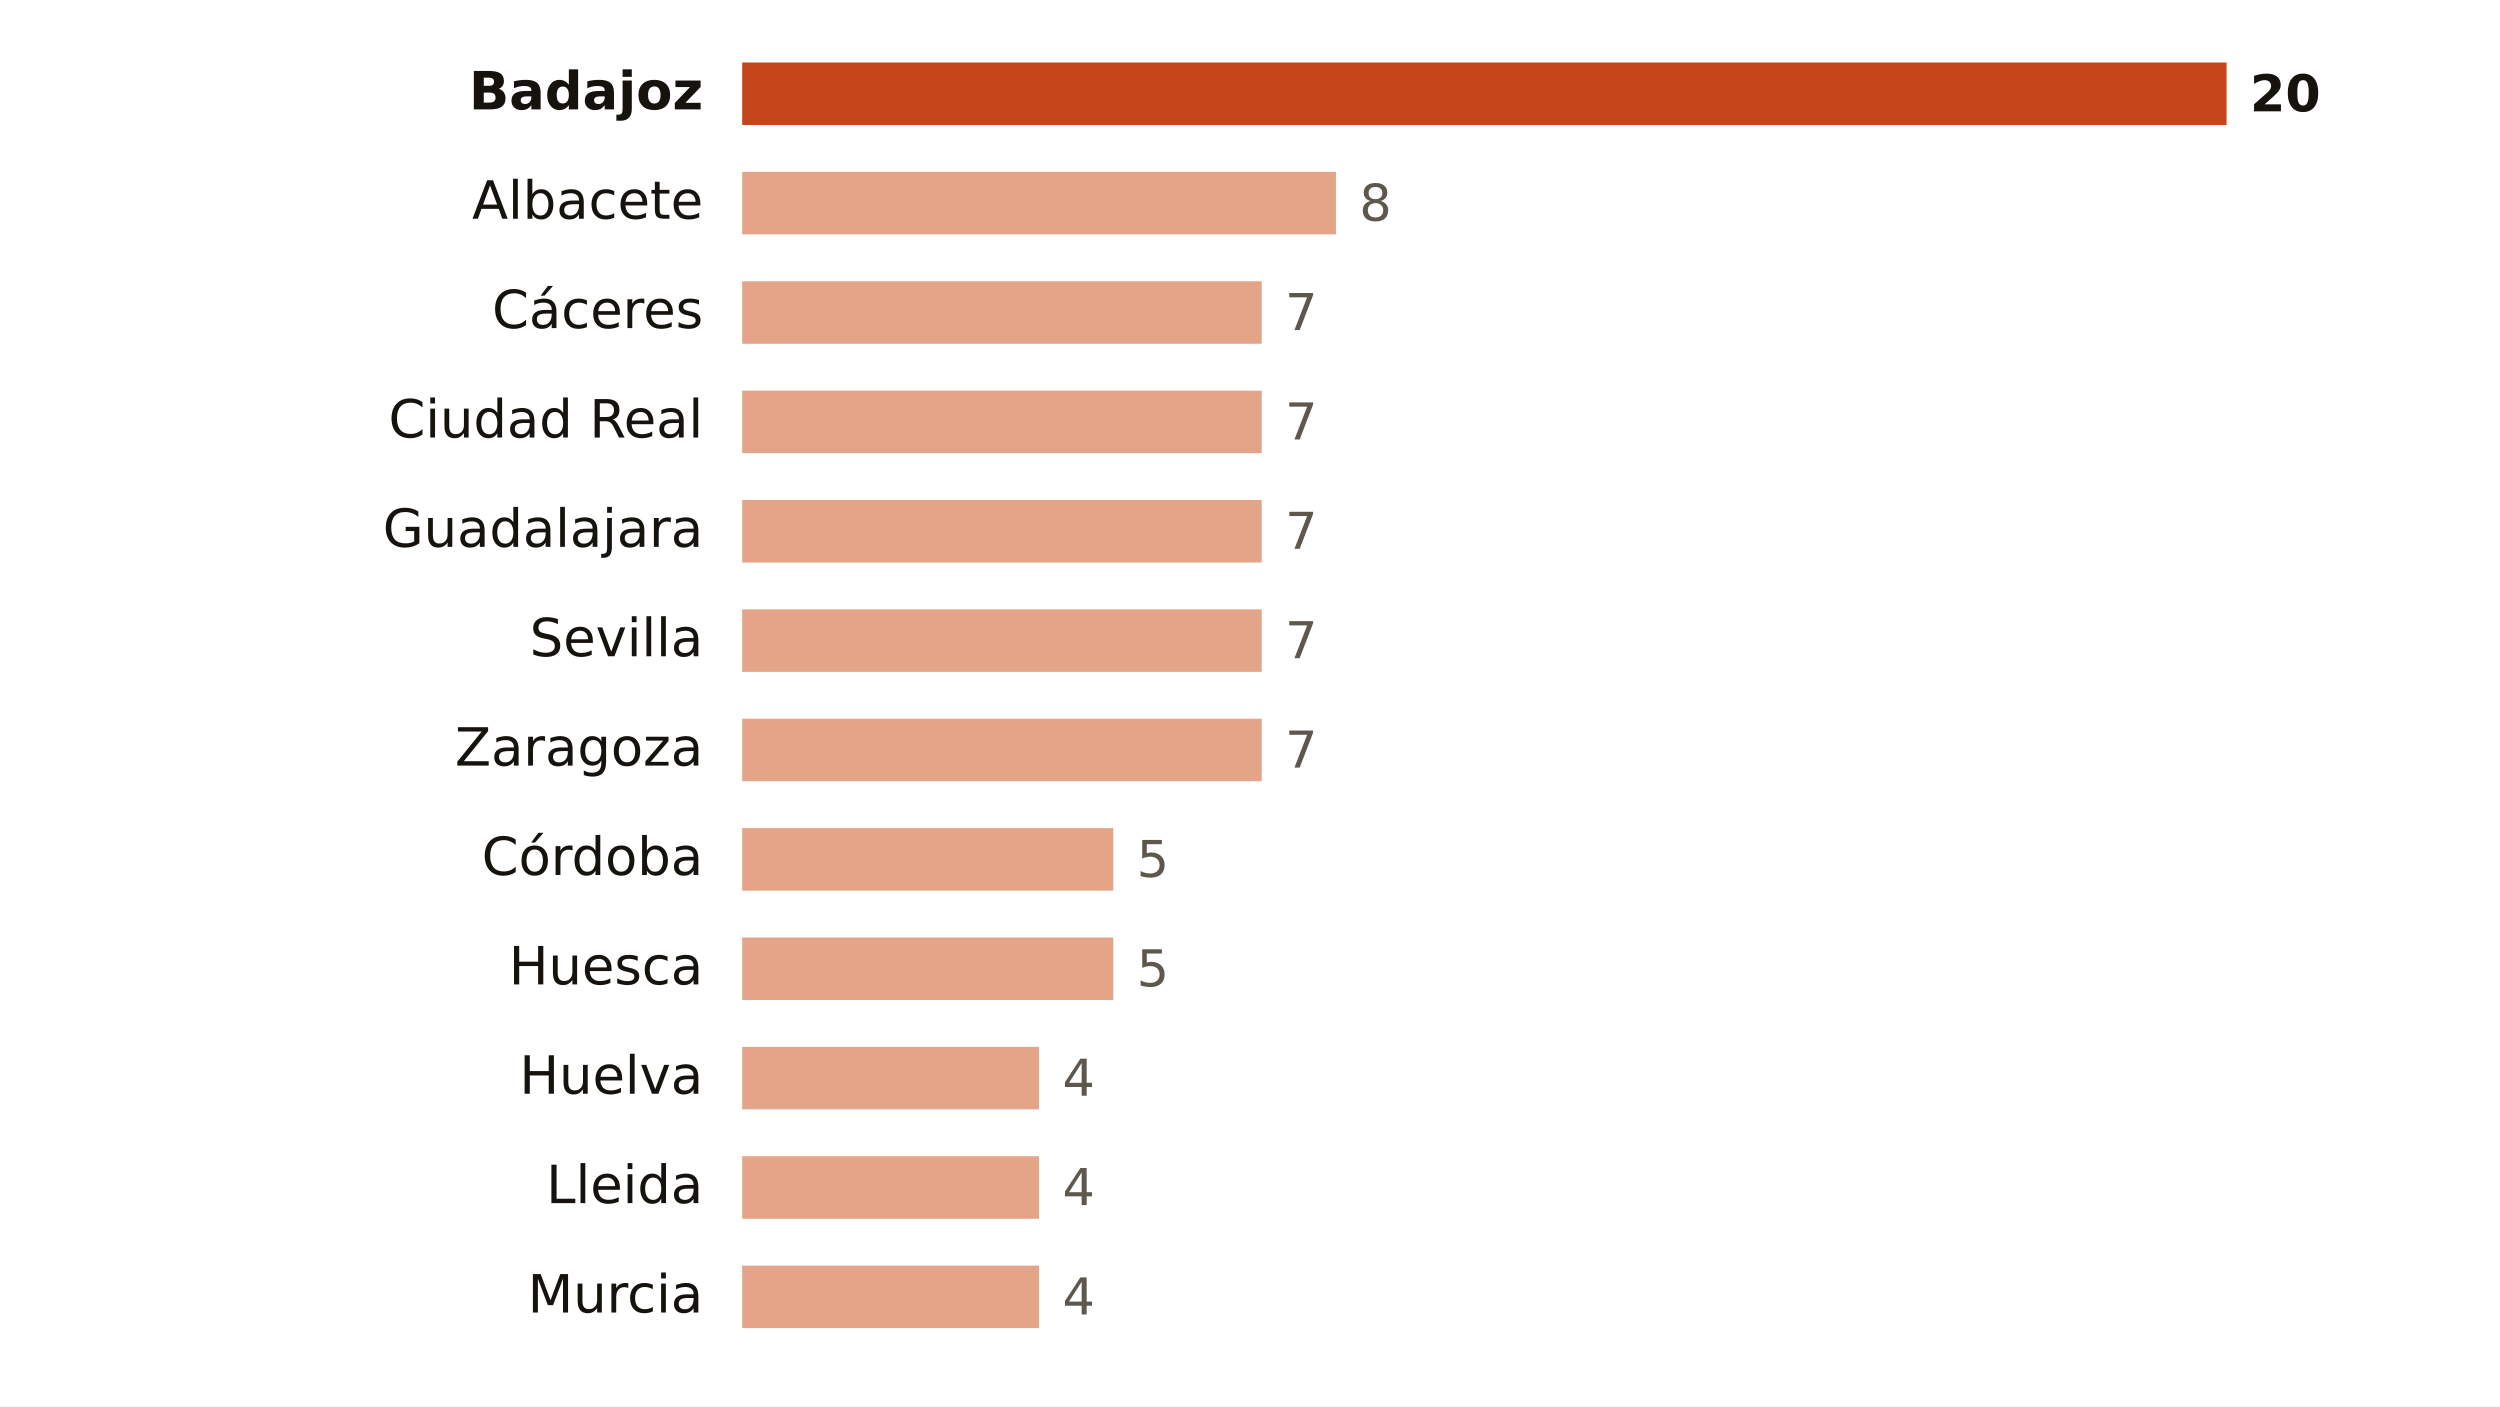
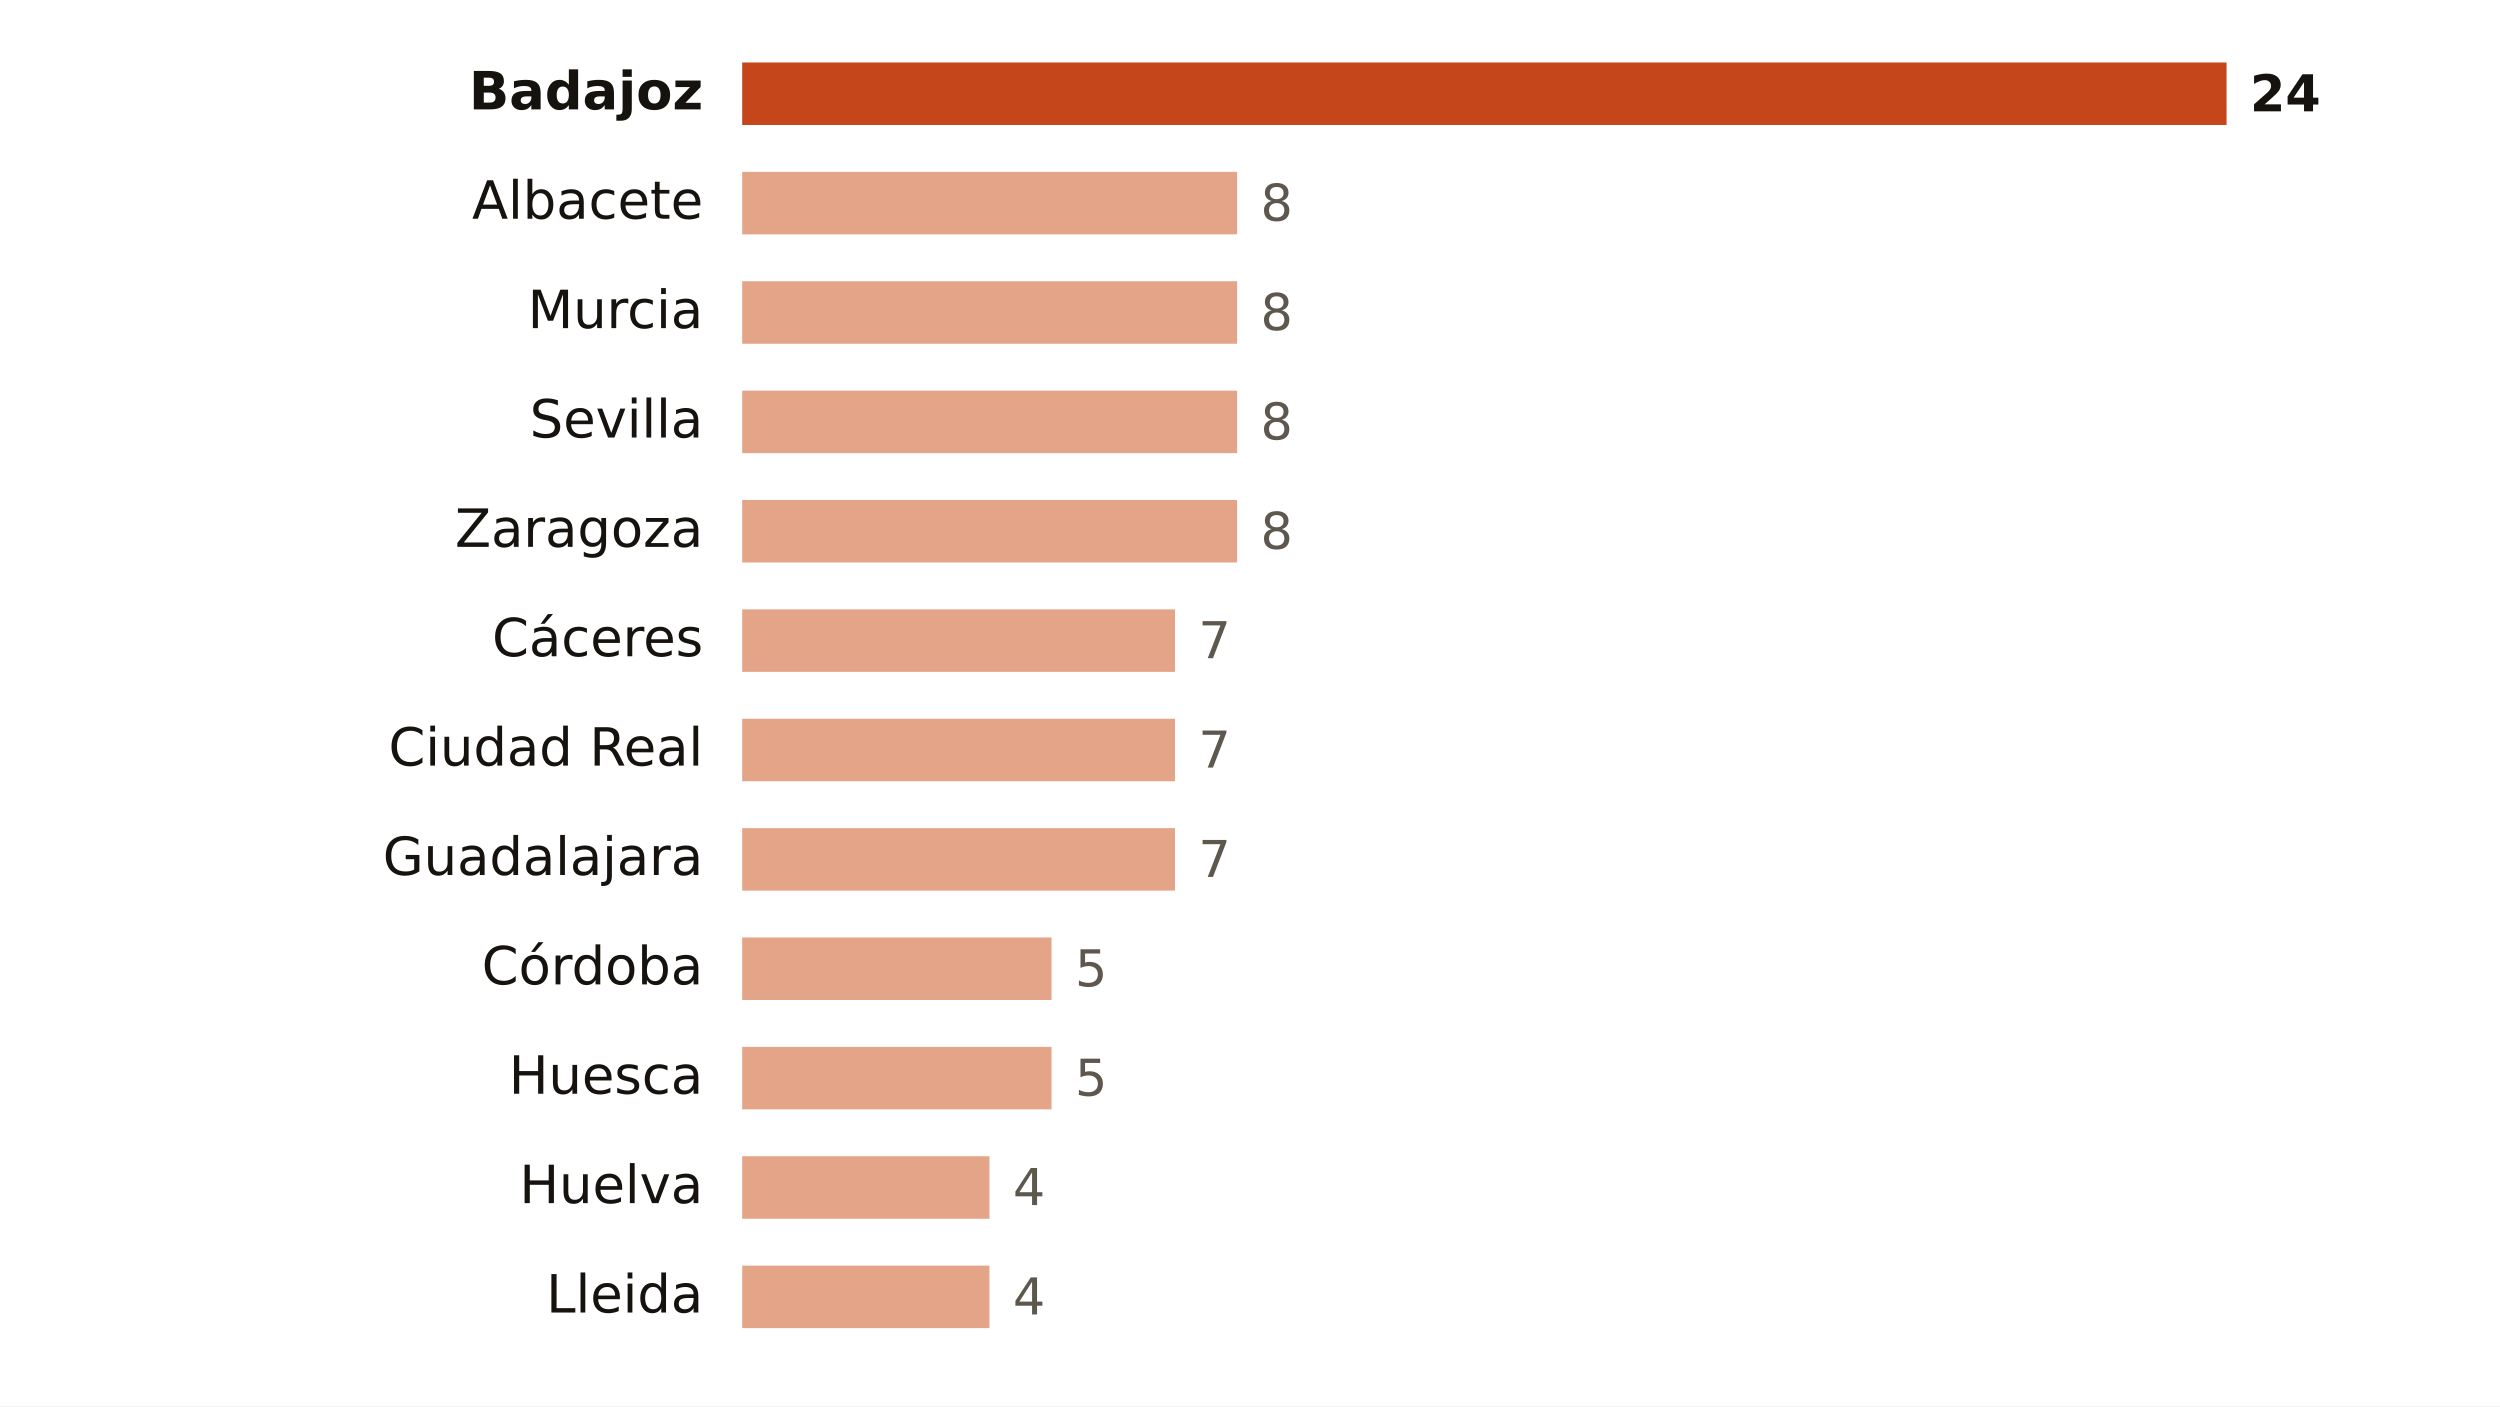
<svg xmlns="http://www.w3.org/2000/svg" viewBox="0 0 640 360" width="640" height="360" role="img" aria-label="Focos de calor por provincia">
  <rect width="640" height="360" fill="#FFFFFF" />
  <text x="180.0" y="28.0" font-size="13.5" fill="#16130F" text-anchor="end" font-weight="600" font-family="Public Sans, DejaVu Sans, Arial, sans-serif">Badajoz</text>
  <rect x="190" y="16" width="380.0" height="16" fill="#C4461A" />
-   <text x="576.0" y="28.5" font-size="13" fill="#16130F" text-anchor="start" font-weight="700" font-family="Public Sans, DejaVu Sans, Arial, sans-serif">20</text>
+   <text x="576.0" y="28.5" font-size="13" fill="#16130F" text-anchor="start" font-weight="700" font-family="Public Sans, DejaVu Sans, Arial, sans-serif">24</text>
  <text x="180.0" y="56.0" font-size="13.5" fill="#16130F" text-anchor="end" font-weight="400" font-family="Public Sans, DejaVu Sans, Arial, sans-serif">Albacete</text>
-   <rect x="190" y="44" width="152.0" height="16" fill="#E3A487" />
-   <text x="348.0" y="56.5" font-size="13" fill="#5E574E" text-anchor="start" font-weight="500" font-family="Public Sans, DejaVu Sans, Arial, sans-serif">8</text>
-   <text x="180.0" y="84.0" font-size="13.5" fill="#16130F" text-anchor="end" font-weight="400" font-family="Public Sans, DejaVu Sans, Arial, sans-serif">Cáceres</text>
-   <rect x="190" y="72" width="133.0" height="16" fill="#E3A487" />
-   <text x="329.0" y="84.5" font-size="13" fill="#5E574E" text-anchor="start" font-weight="500" font-family="Public Sans, DejaVu Sans, Arial, sans-serif">7</text>
-   <text x="180.0" y="112.0" font-size="13.5" fill="#16130F" text-anchor="end" font-weight="400" font-family="Public Sans, DejaVu Sans, Arial, sans-serif">Ciudad Real</text>
-   <rect x="190" y="100" width="133.0" height="16" fill="#E3A487" />
-   <text x="329.0" y="112.5" font-size="13" fill="#5E574E" text-anchor="start" font-weight="500" font-family="Public Sans, DejaVu Sans, Arial, sans-serif">7</text>
-   <text x="180.0" y="140.0" font-size="13.5" fill="#16130F" text-anchor="end" font-weight="400" font-family="Public Sans, DejaVu Sans, Arial, sans-serif">Guadalajara</text>
-   <rect x="190" y="128" width="133.0" height="16" fill="#E3A487" />
-   <text x="329.0" y="140.5" font-size="13" fill="#5E574E" text-anchor="start" font-weight="500" font-family="Public Sans, DejaVu Sans, Arial, sans-serif">7</text>
-   <text x="180.0" y="168.0" font-size="13.5" fill="#16130F" text-anchor="end" font-weight="400" font-family="Public Sans, DejaVu Sans, Arial, sans-serif">Sevilla</text>
-   <rect x="190" y="156" width="133.0" height="16" fill="#E3A487" />
-   <text x="329.0" y="168.5" font-size="13" fill="#5E574E" text-anchor="start" font-weight="500" font-family="Public Sans, DejaVu Sans, Arial, sans-serif">7</text>
-   <text x="180.0" y="196.0" font-size="13.5" fill="#16130F" text-anchor="end" font-weight="400" font-family="Public Sans, DejaVu Sans, Arial, sans-serif">Zaragoza</text>
-   <rect x="190" y="184" width="133.0" height="16" fill="#E3A487" />
-   <text x="329.0" y="196.5" font-size="13" fill="#5E574E" text-anchor="start" font-weight="500" font-family="Public Sans, DejaVu Sans, Arial, sans-serif">7</text>
-   <text x="180.0" y="224.0" font-size="13.5" fill="#16130F" text-anchor="end" font-weight="400" font-family="Public Sans, DejaVu Sans, Arial, sans-serif">Córdoba</text>
-   <rect x="190" y="212" width="95.0" height="16" fill="#E3A487" />
-   <text x="291.0" y="224.5" font-size="13" fill="#5E574E" text-anchor="start" font-weight="500" font-family="Public Sans, DejaVu Sans, Arial, sans-serif">5</text>
-   <text x="180.0" y="252.0" font-size="13.5" fill="#16130F" text-anchor="end" font-weight="400" font-family="Public Sans, DejaVu Sans, Arial, sans-serif">Huesca</text>
-   <rect x="190" y="240" width="95.0" height="16" fill="#E3A487" />
-   <text x="291.0" y="252.5" font-size="13" fill="#5E574E" text-anchor="start" font-weight="500" font-family="Public Sans, DejaVu Sans, Arial, sans-serif">5</text>
-   <text x="180.0" y="280.0" font-size="13.5" fill="#16130F" text-anchor="end" font-weight="400" font-family="Public Sans, DejaVu Sans, Arial, sans-serif">Huelva</text>
-   <rect x="190" y="268" width="76.0" height="16" fill="#E3A487" />
-   <text x="272.0" y="280.5" font-size="13" fill="#5E574E" text-anchor="start" font-weight="500" font-family="Public Sans, DejaVu Sans, Arial, sans-serif">4</text>
-   <text x="180.0" y="308.0" font-size="13.5" fill="#16130F" text-anchor="end" font-weight="400" font-family="Public Sans, DejaVu Sans, Arial, sans-serif">Lleida</text>
-   <rect x="190" y="296" width="76.0" height="16" fill="#E3A487" />
-   <text x="272.0" y="308.5" font-size="13" fill="#5E574E" text-anchor="start" font-weight="500" font-family="Public Sans, DejaVu Sans, Arial, sans-serif">4</text>
-   <text x="180.0" y="336.0" font-size="13.5" fill="#16130F" text-anchor="end" font-weight="400" font-family="Public Sans, DejaVu Sans, Arial, sans-serif">Murcia</text>
-   <rect x="190" y="324" width="76.0" height="16" fill="#E3A487" />
-   <text x="272.0" y="336.5" font-size="13" fill="#5E574E" text-anchor="start" font-weight="500" font-family="Public Sans, DejaVu Sans, Arial, sans-serif">4</text>
+   <rect x="190" y="44" width="126.7" height="16" fill="#E3A487" />
+   <text x="322.7" y="56.5" font-size="13" fill="#5E574E" text-anchor="start" font-weight="500" font-family="Public Sans, DejaVu Sans, Arial, sans-serif">8</text>
+   <text x="180.0" y="84.0" font-size="13.5" fill="#16130F" text-anchor="end" font-weight="400" font-family="Public Sans, DejaVu Sans, Arial, sans-serif">Murcia</text>
+   <rect x="190" y="72" width="126.7" height="16" fill="#E3A487" />
+   <text x="322.7" y="84.5" font-size="13" fill="#5E574E" text-anchor="start" font-weight="500" font-family="Public Sans, DejaVu Sans, Arial, sans-serif">8</text>
+   <text x="180.0" y="112.0" font-size="13.5" fill="#16130F" text-anchor="end" font-weight="400" font-family="Public Sans, DejaVu Sans, Arial, sans-serif">Sevilla</text>
+   <rect x="190" y="100" width="126.7" height="16" fill="#E3A487" />
+   <text x="322.7" y="112.5" font-size="13" fill="#5E574E" text-anchor="start" font-weight="500" font-family="Public Sans, DejaVu Sans, Arial, sans-serif">8</text>
+   <text x="180.0" y="140.0" font-size="13.5" fill="#16130F" text-anchor="end" font-weight="400" font-family="Public Sans, DejaVu Sans, Arial, sans-serif">Zaragoza</text>
+   <rect x="190" y="128" width="126.7" height="16" fill="#E3A487" />
+   <text x="322.7" y="140.5" font-size="13" fill="#5E574E" text-anchor="start" font-weight="500" font-family="Public Sans, DejaVu Sans, Arial, sans-serif">8</text>
+   <text x="180.0" y="168.0" font-size="13.5" fill="#16130F" text-anchor="end" font-weight="400" font-family="Public Sans, DejaVu Sans, Arial, sans-serif">Cáceres</text>
+   <rect x="190" y="156" width="110.8" height="16" fill="#E3A487" />
+   <text x="306.8" y="168.5" font-size="13" fill="#5E574E" text-anchor="start" font-weight="500" font-family="Public Sans, DejaVu Sans, Arial, sans-serif">7</text>
+   <text x="180.0" y="196.0" font-size="13.5" fill="#16130F" text-anchor="end" font-weight="400" font-family="Public Sans, DejaVu Sans, Arial, sans-serif">Ciudad Real</text>
+   <rect x="190" y="184" width="110.8" height="16" fill="#E3A487" />
+   <text x="306.8" y="196.5" font-size="13" fill="#5E574E" text-anchor="start" font-weight="500" font-family="Public Sans, DejaVu Sans, Arial, sans-serif">7</text>
+   <text x="180.0" y="224.0" font-size="13.5" fill="#16130F" text-anchor="end" font-weight="400" font-family="Public Sans, DejaVu Sans, Arial, sans-serif">Guadalajara</text>
+   <rect x="190" y="212" width="110.8" height="16" fill="#E3A487" />
+   <text x="306.8" y="224.5" font-size="13" fill="#5E574E" text-anchor="start" font-weight="500" font-family="Public Sans, DejaVu Sans, Arial, sans-serif">7</text>
+   <text x="180.0" y="252.0" font-size="13.5" fill="#16130F" text-anchor="end" font-weight="400" font-family="Public Sans, DejaVu Sans, Arial, sans-serif">Córdoba</text>
+   <rect x="190" y="240" width="79.2" height="16" fill="#E3A487" />
+   <text x="275.2" y="252.5" font-size="13" fill="#5E574E" text-anchor="start" font-weight="500" font-family="Public Sans, DejaVu Sans, Arial, sans-serif">5</text>
+   <text x="180.0" y="280.0" font-size="13.5" fill="#16130F" text-anchor="end" font-weight="400" font-family="Public Sans, DejaVu Sans, Arial, sans-serif">Huesca</text>
+   <rect x="190" y="268" width="79.2" height="16" fill="#E3A487" />
+   <text x="275.2" y="280.5" font-size="13" fill="#5E574E" text-anchor="start" font-weight="500" font-family="Public Sans, DejaVu Sans, Arial, sans-serif">5</text>
+   <text x="180.0" y="308.0" font-size="13.5" fill="#16130F" text-anchor="end" font-weight="400" font-family="Public Sans, DejaVu Sans, Arial, sans-serif">Huelva</text>
+   <rect x="190" y="296" width="63.3" height="16" fill="#E3A487" />
+   <text x="259.3" y="308.5" font-size="13" fill="#5E574E" text-anchor="start" font-weight="500" font-family="Public Sans, DejaVu Sans, Arial, sans-serif">4</text>
+   <text x="180.0" y="336.0" font-size="13.5" fill="#16130F" text-anchor="end" font-weight="400" font-family="Public Sans, DejaVu Sans, Arial, sans-serif">Lleida</text>
+   <rect x="190" y="324" width="63.3" height="16" fill="#E3A487" />
+   <text x="259.3" y="336.5" font-size="13" fill="#5E574E" text-anchor="start" font-weight="500" font-family="Public Sans, DejaVu Sans, Arial, sans-serif">4</text>
</svg>
